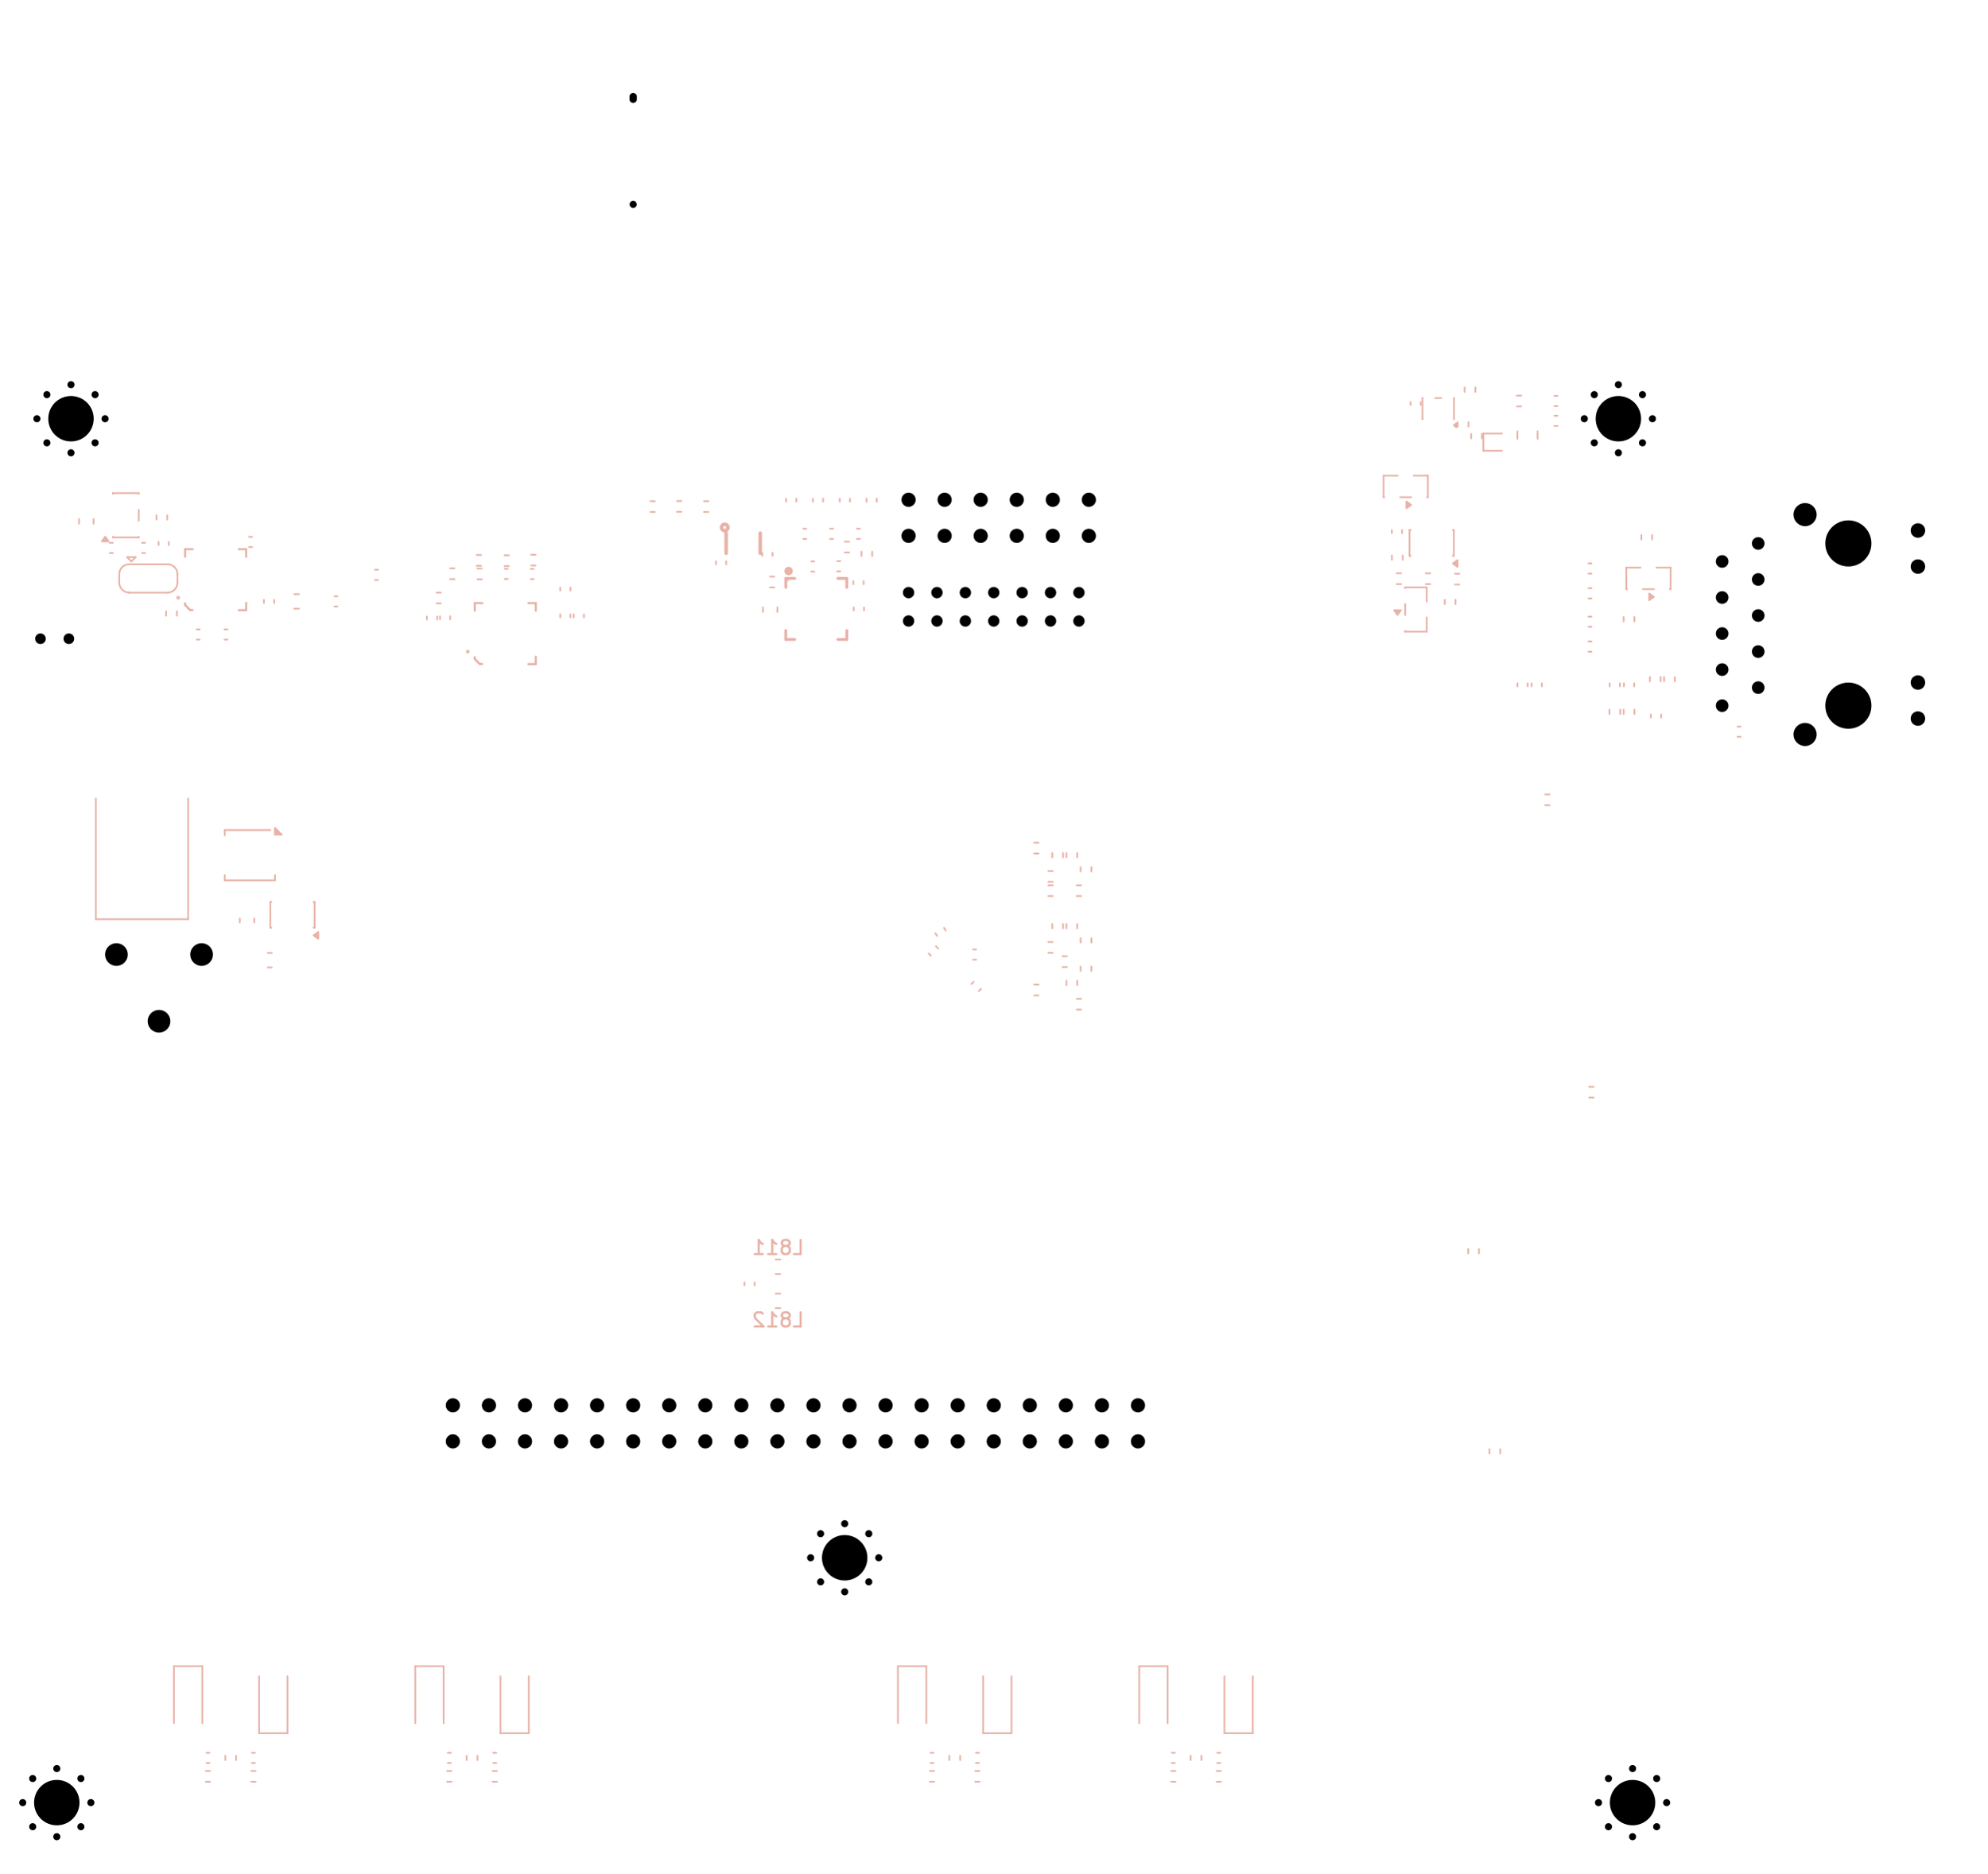
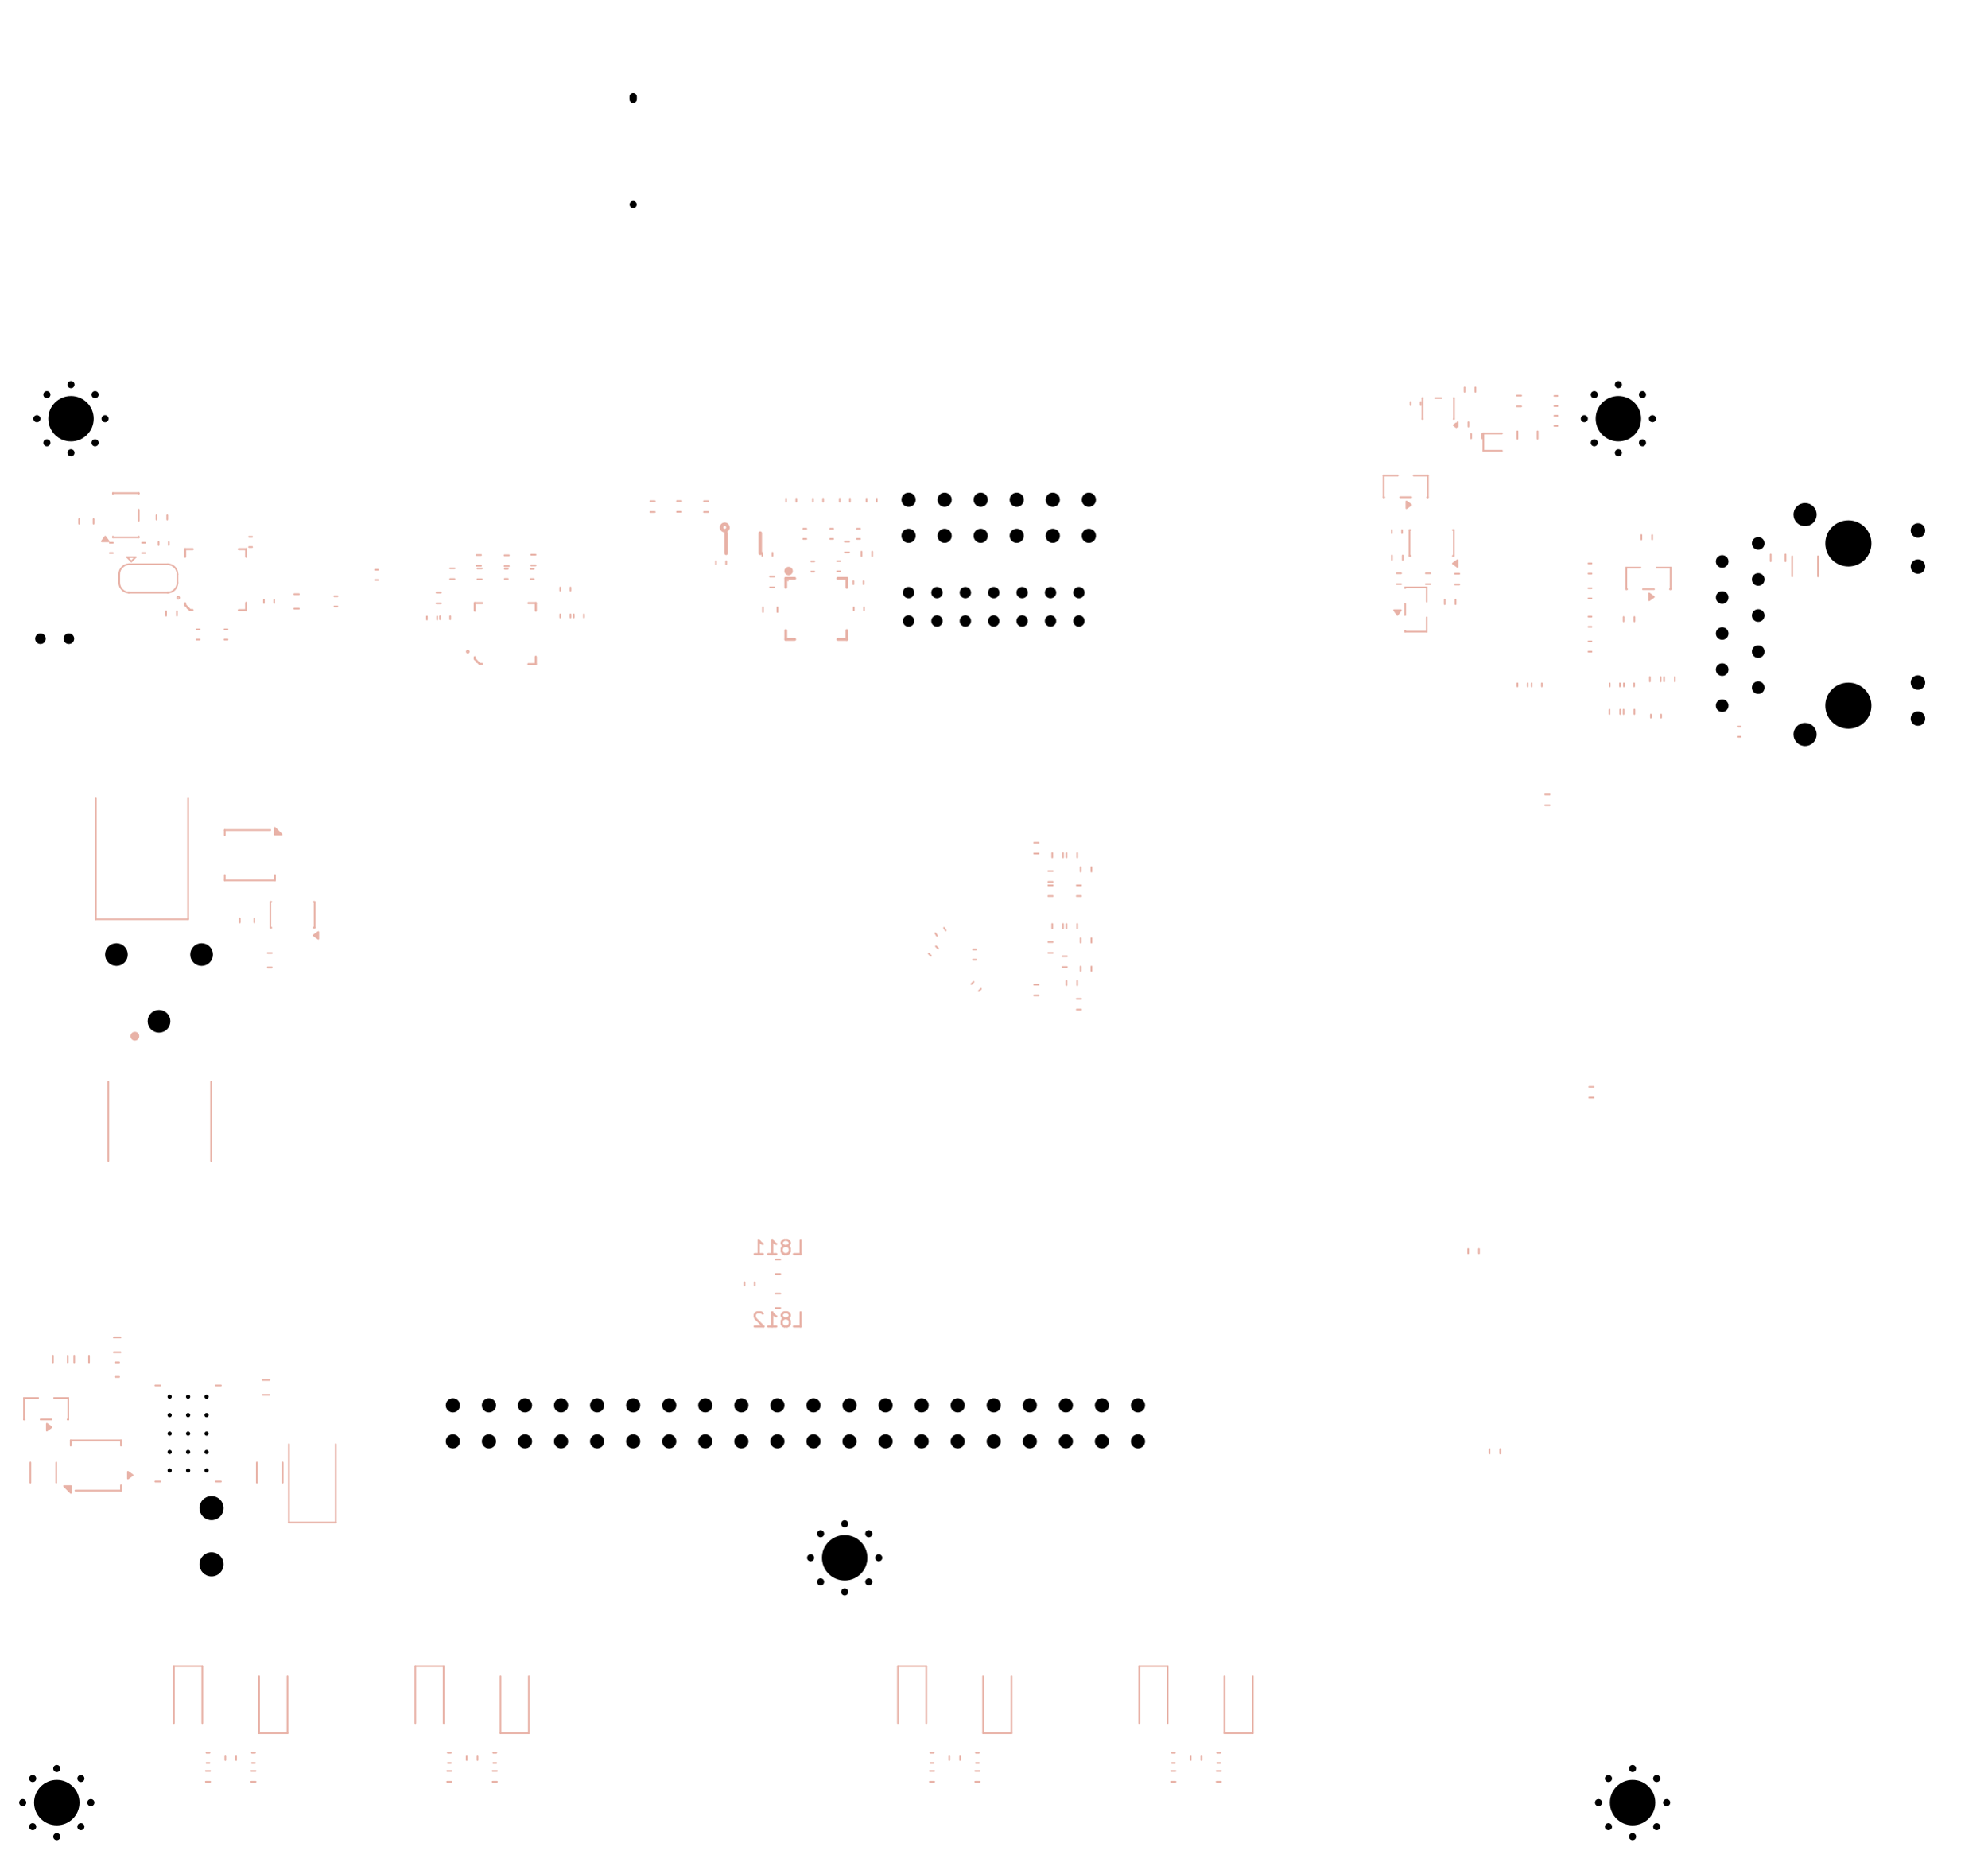
<svg xmlns="http://www.w3.org/2000/svg" version="1.1" width="139.979mm" height="131.978mm" viewBox="0 0 139.979 131.978">
  <g style="fill:#000000; fill-opacity:1;stroke:#000000; stroke-opacity:1; stroke-linecap:round; stroke-linejoin:round;" transform="translate(0 0) scale(1 1)">
</g>
  <g style="fill:none;  stroke:#E8B2A7; stroke-width:0.15; stroke-opacity:1;  stroke-linecap:round; stroke-linejoin:round;">
    <text x="54.8" y="93.5" transform="scale(-1 1) translate(-109.6 0)" textLength="3.917" font-size="1.333" lengthAdjust="spacingAndGlyphs" text-anchor="middle" opacity="0" stroke-opacity="0">L812</text>
    <g class="stroked-text">
      <path d="M55.919 93.455 L56.395 93.455 " />
      <path d="M56.395 93.455 L56.395 92.455 " />
      <path d="M55.443 92.883 L55.538 92.836 " />
      <path d="M55.538 92.836 L55.586 92.788 " />
      <path d="M55.586 92.788 L55.633 92.693 " />
      <path d="M55.633 92.693 L55.633 92.645 " />
      <path d="M55.633 92.645 L55.586 92.55 " />
      <path d="M55.586 92.55 L55.538 92.502 " />
      <path d="M55.538 92.502 L55.443 92.455 " />
      <path d="M55.443 92.455 L55.252 92.455 " />
      <path d="M55.252 92.455 L55.157 92.502 " />
      <path d="M55.157 92.502 L55.109 92.55 " />
      <path d="M55.109 92.55 L55.062 92.645 " />
      <path d="M55.062 92.645 L55.062 92.693 " />
      <path d="M55.062 92.693 L55.109 92.788 " />
      <path d="M55.109 92.788 L55.157 92.836 " />
      <path d="M55.157 92.836 L55.252 92.883 " />
      <path d="M55.252 92.883 L55.443 92.883 " />
      <path d="M55.443 92.883 L55.538 92.931 " />
      <path d="M55.538 92.931 L55.586 92.979 " />
      <path d="M55.586 92.979 L55.633 93.074 " />
      <path d="M55.633 93.074 L55.633 93.264 " />
      <path d="M55.633 93.264 L55.586 93.36 " />
      <path d="M55.586 93.36 L55.538 93.407 " />
      <path d="M55.538 93.407 L55.443 93.455 " />
      <path d="M55.443 93.455 L55.252 93.455 " />
      <path d="M55.252 93.455 L55.157 93.407 " />
      <path d="M55.157 93.407 L55.109 93.36 " />
      <path d="M55.109 93.36 L55.062 93.264 " />
      <path d="M55.062 93.264 L55.062 93.074 " />
      <path d="M55.062 93.074 L55.109 92.979 " />
      <path d="M55.109 92.979 L55.157 92.931 " />
      <path d="M55.157 92.931 L55.252 92.883 " />
      <path d="M54.109 93.455 L54.681 93.455 " />
      <path d="M54.395 93.455 L54.395 92.455 " />
      <path d="M54.395 92.455 L54.49 92.598 " />
      <path d="M54.49 92.598 L54.586 92.693 " />
      <path d="M54.586 92.693 L54.681 92.74 " />
      <path d="M53.729 92.55 L53.681 92.502 " />
      <path d="M53.681 92.502 L53.586 92.455 " />
      <path d="M53.586 92.455 L53.348 92.455 " />
      <path d="M53.348 92.455 L53.252 92.502 " />
      <path d="M53.252 92.502 L53.205 92.55 " />
      <path d="M53.205 92.55 L53.157 92.645 " />
      <path d="M53.157 92.645 L53.157 92.74 " />
      <path d="M53.157 92.74 L53.205 92.883 " />
      <path d="M53.205 92.883 L53.776 93.455 " />
      <path d="M53.776 93.455 L53.157 93.455 " />
    </g>
    <text x="54.8" y="88.4" transform="scale(-1 1) translate(-109.6 0)" textLength="3.917" font-size="1.333" lengthAdjust="spacingAndGlyphs" text-anchor="middle" opacity="0" stroke-opacity="0">L811</text>
    <g class="stroked-text">
      <path d="M55.919 88.355 L56.395 88.355 " />
      <path d="M56.395 88.355 L56.395 87.355 " />
      <path d="M55.443 87.783 L55.538 87.736 " />
      <path d="M55.538 87.736 L55.586 87.688 " />
      <path d="M55.586 87.688 L55.633 87.593 " />
      <path d="M55.633 87.593 L55.633 87.545 " />
      <path d="M55.633 87.545 L55.586 87.45 " />
      <path d="M55.586 87.45 L55.538 87.402 " />
      <path d="M55.538 87.402 L55.443 87.355 " />
      <path d="M55.443 87.355 L55.252 87.355 " />
      <path d="M55.252 87.355 L55.157 87.402 " />
      <path d="M55.157 87.402 L55.109 87.45 " />
      <path d="M55.109 87.45 L55.062 87.545 " />
      <path d="M55.062 87.545 L55.062 87.593 " />
      <path d="M55.062 87.593 L55.109 87.688 " />
      <path d="M55.109 87.688 L55.157 87.736 " />
      <path d="M55.157 87.736 L55.252 87.783 " />
      <path d="M55.252 87.783 L55.443 87.783 " />
      <path d="M55.443 87.783 L55.538 87.831 " />
      <path d="M55.538 87.831 L55.586 87.879 " />
      <path d="M55.586 87.879 L55.633 87.974 " />
      <path d="M55.633 87.974 L55.633 88.164 " />
      <path d="M55.633 88.164 L55.586 88.26 " />
      <path d="M55.586 88.26 L55.538 88.307 " />
      <path d="M55.538 88.307 L55.443 88.355 " />
      <path d="M55.443 88.355 L55.252 88.355 " />
      <path d="M55.252 88.355 L55.157 88.307 " />
      <path d="M55.157 88.307 L55.109 88.26 " />
      <path d="M55.109 88.26 L55.062 88.164 " />
      <path d="M55.062 88.164 L55.062 87.974 " />
      <path d="M55.062 87.974 L55.109 87.879 " />
      <path d="M55.109 87.879 L55.157 87.831 " />
      <path d="M55.157 87.831 L55.252 87.783 " />
      <path d="M54.109 88.355 L54.681 88.355 " />
      <path d="M54.395 88.355 L54.395 87.355 " />
      <path d="M54.395 87.355 L54.49 87.498 " />
      <path d="M54.49 87.498 L54.586 87.593 " />
      <path d="M54.586 87.593 L54.681 87.641 " />
      <path d="M53.157 88.355 L53.729 88.355 " />
      <path d="M53.443 88.355 L53.443 87.355 " />
      <path d="M53.443 87.355 L53.538 87.498 " />
      <path d="M53.538 87.498 L53.633 87.593 " />
      <path d="M53.633 87.593 L53.729 87.641 " />
    </g>
  </g>
  <g style="fill:none;  stroke:#E8B2A7; stroke-width:0.12; stroke-opacity:1;  stroke-linecap:round; stroke-linejoin:round;">
    <path d="M76.12 66.404 L76.12 66.096 " />
    <path d="M76.88 66.404 L76.88 66.096 " />
    <path d="M30.746 41.75 L31.054 41.75 " />
    <path d="M30.746 42.51 L31.054 42.51 " />
    <path d="M18.59 42.478 L18.59 42.262 " />
    <path d="M19.31 42.478 L19.31 42.262 " />
    <path d="M68.576 69.174 L68.427 69.33 " />
    <path d="M69.098 69.67 L68.949 69.826 " />
    <path d="M68.742 123.49 L68.958 123.49 " />
    <path d="M68.742 124.21 L68.958 124.21 " />
    <path d="M69.25 122.11 L69.25 118.1 " />
    <path d="M69.25 122.11 L71.25 122.11 " />
    <path d="M71.25 122.11 L71.25 118.1 " />
    <path d="M61.04 35.348 L61.04 35.132 " />
    <path d="M61.76 35.348 L61.76 35.132 " />
    <path d="M31.706 40.04 L32.014 40.04 " />
    <path d="M31.706 40.8 L32.014 40.8 " />
    <path d="M31.804 124.77 L31.496 124.77 " />
    <path d="M31.804 125.53 L31.496 125.53 " />
    <path d="M72.846 59.37 L73.154 59.37 " />
    <path d="M72.846 60.13 L73.154 60.13 " />
    <path d="M18.004 124.77 L17.696 124.77 " />
    <path d="M18.004 125.53 L17.696 125.53 " />
    <path d="M47.686 35.3 L47.994 35.3 " />
    <path d="M47.686 36.06 L47.994 36.06 " />
    <path d="M14.804 124.77 L14.496 124.77 " />
    <path d="M14.804 125.53 L14.496 125.53 " />
    <path d="M39.46 43.498 L39.46 43.282 " />
    <path d="M40.18 43.498 L40.18 43.282 " />
    <path d="M106.846 27.87 L107.154 27.87 " />
    <path d="M106.846 28.63 L107.154 28.63 " />
    <path d="M14.068 44.34 L13.852 44.34 " />
    <path d="M14.068 45.06 L13.852 45.06 " />
    <path d="M15.87 124.004 L15.87 123.696 " />
    <path d="M16.63 124.004 L16.63 123.696 " />
    <path d="M68.542 66.89 L68.758 66.89 " />
    <path d="M68.542 67.61 L68.758 67.61 " />
  </g>
  <g style="fill:none;  stroke:#E8B2A7; stroke-width:0.25; stroke-opacity:1;  stroke-linecap:round; stroke-linejoin:round;">
    <path d="M51.15 37.56 L51.15 38.98 " />
    <path d="M53.55 37.56 L53.55 38.98 " />
    <circle cx="51.05" cy="37.16" r="0.225" />
  </g>
  <g style="fill:none;  stroke:#E8B2A7; stroke-width:0.06; stroke-opacity:1;  stroke-linecap:round; stroke-linejoin:round;">
    <circle cx="51.35" cy="37.21" r="0.03" />
  </g>
  <g style="fill:none;  stroke:#E8B2A7; stroke-width:0.12; stroke-opacity:1;  stroke-linecap:round; stroke-linejoin:round;">
    <path d="M102.68 30.054 L102.68 29.746 " />
    <path d="M103.44 30.054 L103.44 29.746 " />
    <path d="M103.17 27.604 L103.17 27.296 " />
    <path d="M103.93 27.604 L103.93 27.296 " />
    <path d="M50.43 39.539 L50.43 39.755 " />
    <path d="M51.15 39.539 L51.15 39.755 " />
    <path d="M116.29 50.558 L116.29 50.342 " />
    <path d="M117.01 50.558 L117.01 50.342 " />
    <path d="M103.42 87.996 L103.42 88.304 " />
    <path d="M104.18 87.996 L104.18 88.304 " />
    <path d="M35.004 124.77 L34.696 124.77 " />
    <path d="M35.004 125.53 L34.696 125.53 " />
    <path d="M107.89 48.358 L107.89 48.142 " />
    <path d="M108.61 48.358 L108.61 48.142 " />
    <path d="M122.392 51.19 L122.608 51.19 " />
    <path d="M122.392 51.91 L122.608 51.91 " />
  </g>
  <g style="fill:none;  stroke:#E8B2A7; stroke-width:0.15; stroke-opacity:1;  stroke-linecap:round; stroke-linejoin:round;">
    <path d="M33.44 42.49 L33.44 43.02 " />
    <path d="M33.44 46.42 L33.44 46.3 " />
    <path d="M33.79 46.78 L33.44 46.42 " />
    <path d="M33.96 46.78 L33.79 46.78 " />
    <path d="M33.97 42.49 L33.44 42.49 " />
    <path d="M37.22 42.49 L37.74 42.49 " />
    <path d="M37.22 46.79 L37.74 46.79 " />
    <path d="M37.74 42.49 L37.74 43.02 " />
    <path d="M37.74 46.79 L37.74 46.27 " />
  </g>
  <g style="fill:none;  stroke:#E8B2A7; stroke-width:0.1; stroke-opacity:1;  stroke-linecap:round; stroke-linejoin:round;">
    <circle cx="32.95" cy="45.91" r="0.08" />
  </g>
  <g style="fill:none;  stroke:#E8B2A7; stroke-width:0.06; stroke-opacity:1;  stroke-linecap:round; stroke-linejoin:round;">
    <circle cx="33.6" cy="46.65" r="0.03" />
  </g>
  <g style="fill:none;  stroke:#E8B2A7; stroke-width:0.12; stroke-opacity:1;  stroke-linecap:round; stroke-linejoin:round;">
    <path d="M82.804 124.77 L82.496 124.77 " />
    <path d="M82.804 125.53 L82.496 125.53 " />
    <path d="M63.25 117.39 L63.25 121.4 " />
    <path d="M65.25 117.39 L63.25 117.39 " />
    <path d="M65.25 117.39 L65.25 121.4 " />
    <path d="M69.004 124.77 L68.696 124.77 " />
    <path d="M69.004 125.53 L68.696 125.53 " />
    <path d="M60.578 37.25 L60.362 37.25 " />
    <path d="M60.578 37.97 L60.362 37.97 " />
    <path d="M55.37 35.348 L55.37 35.132 " />
    <path d="M56.09 35.348 L56.09 35.132 " />
    <path d="M54.963 91.14 L54.637 91.14 " />
    <path d="M54.963 92.16 L54.637 92.16 " />
    <path d="M83.87 124.004 L83.87 123.696 " />
    <path d="M84.63 124.004 L84.63 123.696 " />
    <path d="M11.17 38.398 L11.17 38.182 " />
    <path d="M11.89 38.398 L11.89 38.182 " />
    <path d="M8.4 40.45 L8.4 41.05 " />
    <path d="M8.95 39.25 L9.55 39.25 " />
    <path d="M9.05 41.75 L11.85 41.75 " />
    <path d="M9.25 39.55 L8.95 39.25 " />
    <path d="M9.25 39.55 L9.55 39.25 " />
    <path d="M11.85 39.75 L9.05 39.75 " />
    <path d="M12.5 41.05 L12.5 40.45 " />
    <path d="M9.1 39.75 A0.7 0.7 0.0 0 0 8.4 40.45" />
    <path d="M8.4 41.05 A0.7 0.7 0.0 0 0 9.1 41.75" />
    <path d="M12.5 40.45 A0.7 0.7 0.0 0 0 11.8 39.75" />
    <path d="M11.8 41.75 A0.7 0.7 0.0 0 0 12.5 41.05" />
    <path d="M73.846 66.37 L74.154 66.37 " />
    <path d="M73.846 67.13 L74.154 67.13 " />
    <path d="M86.25 122.11 L86.25 118.1 " />
    <path d="M86.25 122.11 L88.25 122.11 " />
    <path d="M88.25 122.11 L88.25 118.1 " />
    <path d="M35.536 39.12 L35.844 39.12 " />
    <path d="M35.536 39.88 L35.844 39.88 " />
    <path d="M59.506 38.16 L59.814 38.16 " />
    <path d="M59.506 38.92 L59.814 38.92 " />
    <path d="M33.576 39.1 L33.884 39.1 " />
    <path d="M33.576 39.86 L33.884 39.86 " />
    <path d="M35.25 122.11 L35.25 118.1 " />
    <path d="M35.25 122.11 L37.25 122.11 " />
    <path d="M37.25 122.11 L37.25 118.1 " />
    <path d="M60.68 39.174 L60.68 38.866 " />
    <path d="M61.44 39.174 L61.44 38.866 " />
    <path d="M65.542 123.49 L65.758 123.49 " />
    <path d="M65.542 124.21 L65.758 124.21 " />
    <path d="M111.892 45.19 L112.108 45.19 " />
    <path d="M111.892 45.91 L112.108 45.91 " />
    <path d="M74.12 65.404 L74.12 65.096 " />
    <path d="M74.88 65.404 L74.88 65.096 " />
    <path d="M100.2 28.045 L100.2 29.515 " />
    <path d="M100.2 29.515 L100.225 29.515 " />
    <path d="M100.225 28.045 L100.2 28.045 " />
    <path d="M101.525 28.045 L101.095 28.045 " />
    <path d="M102.395 29.515 L102.42 29.515 " />
    <path d="M102.42 28.045 L102.395 28.045 " />
    <path d="M102.42 29.515 L102.42 28.045 " />
    <path style="fill:none;  stroke:#E8B2A7; stroke-width:0.12; stroke-opacity:1;  stroke-linecap:round; stroke-linejoin:round;fill:none" d="M 102.4,29.96 102.59,30.1 102.59,29.82 Z" />
    <path style="fill:#E8B2A7; fill-opacity:1; stroke:none;fill-rule:evenodd;" d="M 102.59,30.1 102.4,29.96 102.59,29.82 Z" />
  </g>
  <g style="fill:none;  stroke:#E8B2A7; stroke-width:0.12; stroke-opacity:1;  stroke-linecap:round; stroke-linejoin:round;">
    <path d="M19.04 63.54 L19.04 65.36 " />
    <path d="M19.04 65.36 L19.115 65.36 " />
    <path d="M19.115 63.54 L19.04 63.54 " />
    <path d="M22.085 65.36 L22.16 65.36 " />
    <path d="M22.16 63.54 L22.085 63.54 " />
    <path d="M22.16 65.36 L22.16 63.54 " />
    <path style="fill:none;  stroke:#E8B2A7; stroke-width:0.12; stroke-opacity:1;  stroke-linecap:round; stroke-linejoin:round;fill:none" d="M 22.09,65.9 22.42,66.14 22.42,65.66 Z" />
    <path style="fill:#E8B2A7; fill-opacity:1; stroke:none;fill-rule:evenodd;" d="M 22.42,66.14 22.09,65.9 22.42,65.66 Z" />
  </g>
  <g style="fill:none;  stroke:#E8B2A7; stroke-width:0.12; stroke-opacity:1;  stroke-linecap:round; stroke-linejoin:round;">
    <path d="M74.846 67.37 L75.154 67.37 " />
    <path d="M74.846 68.13 L75.154 68.13 " />
    <path d="M30.99 43.628 L30.99 43.412 " />
    <path d="M31.71 43.628 L31.71 43.412 " />
    <path d="M60.14 43.008 L60.14 42.792 " />
    <path d="M60.86 43.008 L60.86 42.792 " />
    <path d="M30.07 43.648 L30.07 43.432 " />
    <path d="M30.79 43.648 L30.79 43.432 " />
    <path d="M37.382 40.08 L37.598 40.08 " />
    <path d="M37.382 40.8 L37.598 40.8 " />
    <path d="M104.92 102.404 L104.92 102.096 " />
    <path d="M105.68 102.404 L105.68 102.096 " />
    <path d="M74.12 60.404 L74.12 60.096 " />
    <path d="M74.88 60.404 L74.88 60.096 " />
    <path d="M58.972 39.53 L59.188 39.53 " />
    <path d="M58.972 40.25 L59.188 40.25 " />
    <path d="M104.49 30.54 L105.8 30.54 " />
    <path d="M104.49 31.76 L104.49 30.54 " />
    <path d="M104.49 31.76 L105.8 31.76 " />
    <path d="M82.542 123.49 L82.758 123.49 " />
    <path d="M82.542 124.21 L82.758 124.21 " />
    <path d="M57.26 35.348 L57.26 35.132 " />
    <path d="M57.98 35.348 L57.98 35.132 " />
    <path d="M15.812 44.34 L16.028 44.34 " />
    <path d="M15.812 45.06 L16.028 45.06 " />
    <path d="M26.412 40.14 L26.628 40.14 " />
    <path d="M26.412 40.86 L26.628 40.86 " />
    <path d="M14.542 123.49 L14.758 123.49 " />
    <path d="M14.542 124.21 L14.758 124.21 " />
    <path d="M54.236 40.62 L54.544 40.62 " />
    <path d="M54.236 41.38 L54.544 41.38 " />
    <path d="M111.892 39.69 L112.108 39.69 " />
    <path d="M111.892 40.41 L112.108 40.41 " />
    <path d="M10.002 38.24 L10.218 38.24 " />
    <path d="M10.002 38.96 L10.218 38.96 " />
    <path d="M65.572 67.331 L65.419 67.178 " />
    <path d="M66.081 66.822 L65.928 66.669 " />
    <path d="M73.846 62.37 L74.154 62.37 " />
    <path d="M73.846 63.13 L74.154 63.13 " />
    <path d="M114.39 48.142 L114.39 48.358 " />
    <path d="M115.11 48.142 L115.11 48.358 " />
    <path d="M5.57 36.893 L5.57 36.567 " />
    <path d="M6.59 36.893 L6.59 36.567 " />
    <path d="M75.12 69.404 L75.12 69.096 " />
    <path d="M75.88 69.404 L75.88 69.096 " />
    <path d="M75.846 70.37 L76.154 70.37 " />
    <path d="M75.846 71.13 L76.154 71.13 " />
    <path d="M56.798 37.25 L56.582 37.25 " />
    <path d="M56.798 37.97 L56.582 37.97 " />
    <path d="M29.25 117.39 L29.25 121.4 " />
    <path d="M31.25 117.39 L29.25 117.39 " />
    <path d="M31.25 117.39 L31.25 121.4 " />
    <path d="M7.732 38.24 L7.948 38.24 " />
    <path d="M7.732 38.96 L7.948 38.96 " />
    <path d="M45.816 35.31 L46.124 35.31 " />
    <path d="M45.816 36.07 L46.124 36.07 " />
    <path d="M40.41 43.498 L40.41 43.282 " />
    <path d="M41.13 43.498 L41.13 43.282 " />
    <path d="M60.11 41.158 L60.11 40.942 " />
    <path d="M60.83 41.158 L60.83 40.942 " />
    <path d="M18.25 122.11 L18.25 118.1 " />
    <path d="M18.25 122.11 L20.25 122.11 " />
    <path d="M20.25 122.11 L20.25 118.1 " />
    <path d="M12.25 117.39 L12.25 121.4 " />
    <path d="M14.25 117.39 L12.25 117.39 " />
    <path d="M14.25 117.39 L14.25 121.4 " />
    <path d="M37.416 39.08 L37.724 39.08 " />
    <path d="M37.416 39.84 L37.724 39.84 " />
    <path d="M106.89 48.358 L106.89 48.142 " />
    <path d="M107.61 48.358 L107.61 48.142 " />
    <path d="M66.87 124.004 L66.87 123.696 " />
    <path d="M67.63 124.004 L67.63 123.696 " />
    <path d="M111.946 76.57 L112.254 76.57 " />
    <path d="M111.946 77.33 L112.254 77.33 " />
    <path d="M11.02 36.604 L11.02 36.296 " />
    <path d="M11.78 36.604 L11.78 36.296 " />
    <path d="M59.15 35.348 L59.15 35.132 " />
    <path d="M59.87 35.348 L59.87 35.132 " />
    <path d="M99.36 28.538 L99.36 28.322 " />
    <path d="M100.08 28.538 L100.08 28.322 " />
  </g>
  <g style="fill:none;  stroke:#E8B2A7; stroke-width:0.2; stroke-opacity:1;  stroke-linecap:round; stroke-linejoin:round;">
    <path d="M55.35 40.75 L55.35 41.38 " />
    <path d="M55.35 45.05 L55.35 44.42 " />
    <path d="M55.98 40.75 L55.35 40.75 " />
    <path d="M55.98 45.05 L55.35 45.05 " />
    <path d="M59.02 40.75 L59.65 40.75 " />
    <path d="M59.65 40.75 L59.65 41.38 " />
    <path d="M59.65 44.42 L59.65 45.05 " />
    <path d="M59.65 45.05 L59.02 45.05 " />
  </g>
  <g style="fill:none;  stroke:#E8B2A7; stroke-width:0.3; stroke-opacity:1;  stroke-linecap:round; stroke-linejoin:round;">
    <path d="M55.55 40.38 A0.15 0.15 0.0 1 0 55.547 40.38" />
  </g>
  <g style="fill:none;  stroke:#E8B2A7; stroke-width:0.06; stroke-opacity:1;  stroke-linecap:round; stroke-linejoin:round;">
    <circle cx="55.5" cy="40.9" r="0.03" />
  </g>
  <g style="fill:none;  stroke:#E8B2A7; stroke-width:0.12; stroke-opacity:1;  stroke-linecap:round; stroke-linejoin:round;">
    <path d="M16.89 64.709 L16.89 64.991 " />
    <path d="M17.91 64.709 L17.91 64.991 " />
    <path d="M75.12 60.404 L75.12 60.096 " />
    <path d="M75.88 60.404 L75.88 60.096 " />
    <path d="M75.846 62.37 L76.154 62.37 " />
    <path d="M75.846 63.13 L76.154 63.13 " />
    <path d="M76.12 68.404 L76.12 68.096 " />
    <path d="M76.88 68.404 L76.88 68.096 " />
    <path d="M108.846 55.97 L109.154 55.97 " />
    <path d="M108.846 56.73 L109.154 56.73 " />
    <path d="M33.626 40.05 L33.934 40.05 " />
    <path d="M33.626 40.81 L33.934 40.81 " />
    <path d="M85.742 123.49 L85.958 123.49 " />
    <path d="M85.742 124.21 L85.958 124.21 " />
    <path d="M23.552 42.01 L23.768 42.01 " />
    <path d="M23.552 42.73 L23.768 42.73 " />
    <path d="M11.7 43.374 L11.7 43.066 " />
    <path d="M12.46 43.374 L12.46 43.066 " />
    <path d="M65.888 65.749 L66.002 65.932 " />
    <path d="M66.498 65.368 L66.612 65.551 " />
    <path d="M32.87 124.004 L32.87 123.696 " />
    <path d="M33.63 124.004 L33.63 123.696 " />
    <path d="M75.12 65.404 L75.12 65.096 " />
    <path d="M75.88 65.404 L75.88 65.096 " />
    <path d="M53.74 43.113 L53.74 42.787 " />
    <path d="M54.76 43.113 L54.76 42.787 " />
    <path d="M72.846 69.37 L73.154 69.37 " />
    <path d="M72.846 70.13 L73.154 70.13 " />
    <path d="M20.729 41.86 L21.055 41.86 " />
    <path d="M20.729 42.88 L21.055 42.88 " />
    <path d="M111.892 43.44 L112.108 43.44 " />
    <path d="M111.892 44.16 L112.108 44.16 " />
    <path d="M18.859 67.14 L19.141 67.14 " />
    <path d="M18.859 68.16 L19.141 68.16 " />
    <path d="M7.952 34.74 L7.952 34.79 " />
    <path d="M7.952 37.81 L7.952 37.86 " />
    <path d="M7.952 37.86 L9.773 37.86 " />
    <path d="M9.773 34.74 L7.952 34.74 " />
    <path d="M9.773 34.79 L9.773 34.74 " />
    <path d="M9.773 36.69 L9.773 35.91 " />
    <path d="M9.773 37.86 L9.773 37.81 " />
    <path style="fill:none;  stroke:#E8B2A7; stroke-width:0.12; stroke-opacity:1;  stroke-linecap:round; stroke-linejoin:round;fill:none" d="M 7.412,37.81 7.173,38.14 7.652,38.14 Z" />
    <path style="fill:#E8B2A7; fill-opacity:1; stroke:none;fill-rule:evenodd;" d="M 7.652,38.14 7.173,38.14 7.412,37.81 Z" />
  </g>
  <g style="fill:none;  stroke:#E8B2A7; stroke-width:0.12; stroke-opacity:1;  stroke-linecap:round; stroke-linejoin:round;">
    <path d="M34.742 123.49 L34.958 123.49 " />
    <path d="M34.742 124.21 L34.958 124.21 " />
  </g>
  <g style="fill:none;  stroke:#E8B2A7; stroke-width:0.15; stroke-opacity:1;  stroke-linecap:round; stroke-linejoin:round;">
    <path d="M13.04 38.69 L13.04 39.22 " />
    <path d="M13.04 42.62 L13.04 42.5 " />
    <path d="M13.39 42.98 L13.04 42.62 " />
    <path d="M13.56 42.98 L13.39 42.98 " />
    <path d="M13.57 38.69 L13.04 38.69 " />
    <path d="M16.82 38.69 L17.34 38.69 " />
    <path d="M16.82 42.99 L17.34 42.99 " />
    <path d="M17.34 38.69 L17.34 39.22 " />
    <path d="M17.34 42.99 L17.34 42.47 " />
  </g>
  <g style="fill:none;  stroke:#E8B2A7; stroke-width:0.1; stroke-opacity:1;  stroke-linecap:round; stroke-linejoin:round;">
    <circle cx="12.55" cy="42.11" r="0.08" />
  </g>
  <g style="fill:none;  stroke:#E8B2A7; stroke-width:0.06; stroke-opacity:1;  stroke-linecap:round; stroke-linejoin:round;">
    <circle cx="13.2" cy="42.85" r="0.03" />
  </g>
  <g style="fill:none;  stroke:#E8B2A7; stroke-width:0.12; stroke-opacity:1;  stroke-linecap:round; stroke-linejoin:round;">
    <path d="M109.492 29.29 L109.708 29.29 " />
    <path d="M109.492 30.01 L109.708 30.01 " />
    <path d="M109.492 27.89 L109.708 27.89 " />
    <path d="M109.492 28.61 L109.708 28.61 " />
    <path d="M65.804 124.77 L65.496 124.77 " />
    <path d="M65.804 125.53 L65.496 125.53 " />
    <path d="M103.63 30.884 L103.63 30.576 " />
    <path d="M104.39 30.884 L104.39 30.576 " />
    <path d="M76.12 61.404 L76.12 61.096 " />
    <path d="M76.88 61.404 L76.88 61.096 " />
    <path d="M86.004 124.77 L85.696 124.77 " />
    <path d="M86.004 125.53 L85.696 125.53 " />
    <path d="M114.37 49.996 L114.37 50.304 " />
    <path d="M115.13 49.996 L115.13 50.304 " />
    <path d="M54.963 88.74 L54.637 88.74 " />
    <path d="M54.963 89.76 L54.637 89.76 " />
    <path d="M52.44 90.342 L52.44 90.558 " />
    <path d="M53.16 90.342 L53.16 90.558 " />
    <path d="M111.892 41.44 L112.108 41.44 " />
    <path d="M111.892 42.16 L112.108 42.16 " />
    <path d="M31.542 123.49 L31.758 123.49 " />
    <path d="M31.542 124.21 L31.758 124.21 " />
    <path d="M6.75 64.76 L6.75 56.25 " />
    <path d="M6.75 64.76 L13.25 64.76 " />
    <path d="M13.25 64.76 L13.25 56.25 " />
    <path d="M17.742 123.49 L17.958 123.49 " />
    <path d="M17.742 124.21 L17.958 124.21 " />
    <path d="M80.25 117.39 L80.25 121.4 " />
    <path d="M82.25 117.39 L80.25 117.39 " />
    <path d="M82.25 117.39 L82.25 121.4 " />
    <path d="M113.37 49.996 L113.37 50.304 " />
    <path d="M114.13 49.996 L114.13 50.304 " />
    <path d="M35.552 40.07 L35.768 40.07 " />
    <path d="M35.552 40.79 L35.768 40.79 " />
    <path d="M106.89 30.909 L106.89 30.391 " />
    <path d="M108.31 30.909 L108.31 30.391 " />
    <path d="M74.154 61.37 L73.846 61.37 " />
    <path d="M74.154 62.13 L73.846 62.13 " />
    <path d="M117.22 48.004 L117.22 47.696 " />
    <path d="M117.98 48.004 L117.98 47.696 " />
    <path d="M116.22 48.004 L116.22 47.696 " />
    <path d="M116.98 48.004 L116.98 47.696 " />
    <path d="M49.586 35.31 L49.894 35.31 " />
    <path d="M49.586 36.07 L49.894 36.07 " />
    <path d="M39.46 41.608 L39.46 41.392 " />
    <path d="M40.18 41.608 L40.18 41.392 " />
    <path d="M58.688 37.25 L58.472 37.25 " />
    <path d="M58.688 37.97 L58.472 37.97 " />
    <path d="M17.542 37.82 L17.758 37.82 " />
    <path d="M17.542 38.54 L17.758 38.54 " />
    <path d="M57.142 39.55 L57.358 39.55 " />
    <path d="M57.142 40.27 L57.358 40.27 " />
    <path d="M15.83 58.48 L15.83 58.85 " />
    <path d="M15.83 58.48 L19.04 58.48 " />
    <path d="M15.83 62.02 L15.83 61.65 " />
    <path d="M19.37 62.02 L15.83 62.02 " />
    <path d="M19.37 62.02 L19.37 61.65 " />
    <path style="fill:none;  stroke:#E8B2A7; stroke-width:0.12; stroke-opacity:1;  stroke-linecap:round; stroke-linejoin:round;fill:none" d="M 19.36,58.8 19.84,58.8 19.36,58.32 Z" />
    <path style="fill:#E8B2A7; fill-opacity:1; stroke:none;fill-rule:evenodd;" d="M 19.84,58.8 19.36,58.8 19.36,58.32 Z" />
  </g>
  <g style="fill:none;  stroke:#E8B2A7; stroke-width:0.12; stroke-opacity:1;  stroke-linecap:round; stroke-linejoin:round;">
    <path d="M53.69 39.158 L53.69 38.942 " />
    <path d="M54.41 39.158 L54.41 38.942 " />
    <path d="M113.39 48.142 L113.39 48.358 " />
    <path d="M114.11 48.142 L114.11 48.358 " />
    <path d="M102.41 39.16 L102.41 37.34 " />
    <path d="M102.335 39.16 L102.41 39.16 " />
    <path d="M99.29 39.16 L99.365 39.16 " />
    <path d="M102.41 37.34 L102.335 37.34 " />
    <path d="M99.365 37.34 L99.29 37.34 " />
    <path d="M99.29 37.34 L99.29 39.16 " />
    <path style="fill:none;  stroke:#E8B2A7; stroke-width:0.12; stroke-opacity:1;  stroke-linecap:round; stroke-linejoin:round;fill:none" d="M 102.34,39.7 102.67,39.94 102.67,39.46 Z" />
    <path style="fill:#E8B2A7; fill-opacity:1; stroke:none;fill-rule:evenodd;" d="M 102.67,39.94 102.34,39.7 102.67,39.46 Z" />
  </g>
  <g style="fill:none;  stroke:#E8B2A7; stroke-width:0.12; stroke-opacity:1;  stroke-linecap:round; stroke-linejoin:round;">
    <path d="M100.58 35.03 L100.58 33.51 " />
    <path d="M100.53 35.03 L100.58 35.03 " />
    <path d="M98.63 35.03 L99.41 35.03 " />
    <path d="M97.46 35.03 L97.51 35.03 " />
    <path d="M100.58 33.51 L99.58 33.51 " />
    <path d="M98.46 33.51 L97.46 33.51 " />
    <path d="M97.46 33.51 L97.46 35.03 " />
    <path style="fill:none;  stroke:#E8B2A7; stroke-width:0.12; stroke-opacity:1;  stroke-linecap:round; stroke-linejoin:round;fill:none" d="M 99.4,35.57 99.07,35.33 99.07,35.81 Z" />
    <path style="fill:#E8B2A7; fill-opacity:1; stroke:none;fill-rule:evenodd;" d="M 99.4,35.57 99.07,35.81 99.07,35.33 Z" />
  </g>
  <g style="fill:none;  stroke:#E8B2A7; stroke-width:0.12; stroke-opacity:1;  stroke-linecap:round; stroke-linejoin:round;">
    <path d="M98.76 37.558 L98.76 37.342 " />
    <path d="M98.04 37.558 L98.04 37.342 " />
    <path d="M98.81 39.444 L98.81 39.136 " />
    <path d="M98.05 39.444 L98.05 39.136 " />
    <path d="M98.386 41.15 L98.694 41.15 " />
    <path d="M98.386 40.39 L98.694 40.39 " />
    <path d="M98.98 44.5 L100.5 44.5 " />
    <path d="M98.98 44.45 L98.98 44.5 " />
    <path d="M98.98 42.55 L98.98 43.33 " />
    <path d="M98.98 41.38 L98.98 41.43 " />
    <path d="M100.5 44.5 L100.5 43.5 " />
    <path d="M100.5 42.38 L100.5 41.38 " />
    <path d="M100.5 41.38 L98.98 41.38 " />
    <path style="fill:none;  stroke:#E8B2A7; stroke-width:0.12; stroke-opacity:1;  stroke-linecap:round; stroke-linejoin:round;fill:none" d="M 98.44,43.32 98.68,42.99 98.2,42.99 Z" />
    <path style="fill:#E8B2A7; fill-opacity:1; stroke:none;fill-rule:evenodd;" d="M 98.44,43.32 98.2,42.99 98.68,42.99 Z" />
  </g>
  <g style="fill:none;  stroke:#E8B2A7; stroke-width:0.12; stroke-opacity:1;  stroke-linecap:round; stroke-linejoin:round;">
    <path d="M100.436 41.15 L100.744 41.15 " />
    <path d="M100.436 40.39 L100.744 40.39 " />
    <path d="M102.53 42.564 L102.53 42.256 " />
    <path d="M101.77 42.564 L101.77 42.256 " />
    <path d="M102.486 41.18 L102.794 41.18 " />
    <path d="M102.486 40.42 L102.794 40.42 " />
    <path d="M117.68 41.51 L117.68 39.99 " />
    <path d="M117.63 41.51 L117.68 41.51 " />
    <path d="M115.73 41.51 L116.51 41.51 " />
    <path d="M114.56 41.51 L114.61 41.51 " />
    <path d="M117.68 39.99 L116.68 39.99 " />
    <path d="M115.56 39.99 L114.56 39.99 " />
    <path d="M114.56 39.99 L114.56 41.51 " />
    <path style="fill:none;  stroke:#E8B2A7; stroke-width:0.12; stroke-opacity:1;  stroke-linecap:round; stroke-linejoin:round;fill:none" d="M 116.5,42.05 116.17,41.81 116.17,42.29 Z" />
    <path style="fill:#E8B2A7; fill-opacity:1; stroke:none;fill-rule:evenodd;" d="M 116.5,42.05 116.17,42.29 116.17,41.81 Z" />
  </g>
  <g style="fill:none;  stroke:#E8B2A7; stroke-width:0.12; stroke-opacity:1;  stroke-linecap:round; stroke-linejoin:round;">
    <path d="M116.38 38.004 L116.38 37.696 " />
    <path d="M115.62 38.004 L115.62 37.696 " />
    <path d="M115.13 43.774 L115.13 43.466 " />
    <path d="M114.37 43.774 L114.37 43.466 " />
+     <path d="M7.63 76.2 L7.63 81.8 " />
+     <path d="M14.87 76.2 L14.87 81.8 " />
+   </g>
+   <g style="fill:#E8B2A7; fill-opacity:1; stroke:none;">
+     <circle cx="9.5" cy="73" r="0.31" />
+   </g>
+   <g style="fill:none;  stroke:#E8B2A7; stroke-width:0.12; stroke-opacity:1;  stroke-linecap:round; stroke-linejoin:round;">
+     <path d="M10.94 104.385 L11.29 104.385 " />
+     <path d="M11.29 97.615 L10.94 97.615 " />
+     <path d="M15.21 104.385 L15.56 104.385 " />
+     <path d="M15.56 97.615 L15.21 97.615 " />
+     <path style="fill:none;  stroke:#E8B2A7; stroke-width:0.12; stroke-opacity:1;  stroke-linecap:round; stroke-linejoin:round;fill:none" d="M 9.34,103.93 9.01,103.69 9.01,104.17 Z" />
+     <path style="fill:#E8B2A7; fill-opacity:1; stroke:none;fill-rule:evenodd;" d="M 9.34,103.93 9.01,104.17 9.01,103.69 Z" />
+   </g>
+   <g style="fill:none;  stroke:#E8B2A7; stroke-width:0.12; stroke-opacity:1;  stroke-linecap:round; stroke-linejoin:round;">
+     <path d="M4.98 101.48 L4.98 101.85 " />
+     <path d="M4.98 101.48 L8.52 101.48 " />
+     <path d="M8.52 105.02 L5.31 105.02 " />
+     <path d="M8.52 105.02 L8.52 104.65 " />
+     <path d="M8.52 101.48 L8.52 101.85 " />
+     <path style="fill:none;  stroke:#E8B2A7; stroke-width:0.12; stroke-opacity:1;  stroke-linecap:round; stroke-linejoin:round;fill:none" d="M 4.99,104.7 4.51,104.7 4.99,105.18 Z" />
+     <path style="fill:#E8B2A7; fill-opacity:1; stroke:none;fill-rule:evenodd;" d="M 4.99,105.18 4.51,104.7 4.99,104.7 Z" />
+   </g>
+   <g style="fill:none;  stroke:#E8B2A7; stroke-width:0.12; stroke-opacity:1;  stroke-linecap:round; stroke-linejoin:round;">
+     <path d="M4.81 100.01 L4.81 98.49 " />
+     <path d="M4.76 100.01 L4.81 100.01 " />
+     <path d="M2.86 100.01 L3.64 100.01 " />
+     <path d="M1.69 100.01 L1.74 100.01 " />
+     <path d="M4.81 98.49 L3.81 98.49 " />
+     <path d="M2.69 98.49 L1.69 98.49 " />
+     <path d="M1.69 98.49 L1.69 100.01 " />
+     <path style="fill:none;  stroke:#E8B2A7; stroke-width:0.12; stroke-opacity:1;  stroke-linecap:round; stroke-linejoin:round;fill:none" d="M 3.63,100.55 3.3,100.31 3.3,100.79 Z" />
+     <path style="fill:#E8B2A7; fill-opacity:1; stroke:none;fill-rule:evenodd;" d="M 3.63,100.55 3.3,100.79 3.3,100.31 Z" />
+   </g>
+   <g style="fill:none;  stroke:#E8B2A7; stroke-width:0.12; stroke-opacity:1;  stroke-linecap:round; stroke-linejoin:round;">
+     <path d="M8.109 97.01 L8.391 97.01 " />
+     <path d="M8.109 95.99 L8.391 95.99 " />
+     <path d="M6.272 95.987 L6.272 95.513 " />
+     <path d="M5.228 95.987 L5.228 95.513 " />
+     <path d="M4.772 95.987 L4.772 95.513 " />
+     <path d="M3.728 95.987 L3.728 95.513 " />
+     <path d="M8.013 95.272 L8.487 95.272 " />
+     <path d="M8.013 94.228 L8.487 94.228 " />
+     <path d="M18.513 98.272 L18.987 98.272 " />
+     <path d="M18.513 97.228 L18.987 97.228 " />
+     <path d="M2.14 103.039 L2.14 104.461 " />
+     <path d="M3.96 103.039 L3.96 104.461 " />
+     <path d="M19.91 104.461 L19.91 103.039 " />
+     <path d="M18.09 104.461 L18.09 103.039 " />
+     <path d="M23.65 107.26 L20.35 107.26 " />
+     <path d="M23.65 107.26 L23.65 101.75 " />
+     <path d="M20.35 107.26 L20.35 101.75 " />
+     <path d="M126.24 39.189 L126.24 40.611 " />
+     <path d="M128.06 39.189 L128.06 40.611 " />
+     <path d="M124.728 39.063 L124.728 39.537 " />
+     <path d="M125.772 39.063 L125.772 39.537 " />
  </g>
  <g style="fill:#000000; fill-opacity:1; stroke:none;">
    <circle cx="31.9" cy="101.55" r="0.5" />
    <circle cx="31.9" cy="99.01" r="0.5" />
    <circle cx="34.44" cy="101.55" r="0.5" />
    <circle cx="34.44" cy="99.01" r="0.5" />
    <circle cx="36.98" cy="101.55" r="0.5" />
    <circle cx="36.98" cy="99.01" r="0.5" />
    <circle cx="39.52" cy="101.55" r="0.5" />
    <circle cx="39.52" cy="99.01" r="0.5" />
    <circle cx="42.06" cy="101.55" r="0.5" />
    <circle cx="42.06" cy="99.01" r="0.5" />
    <circle cx="44.6" cy="101.55" r="0.5" />
    <circle cx="44.6" cy="99.01" r="0.5" />
    <circle cx="47.14" cy="101.55" r="0.5" />
    <circle cx="47.14" cy="99.01" r="0.5" />
    <circle cx="49.68" cy="101.55" r="0.5" />
    <circle cx="49.68" cy="99.01" r="0.5" />
    <circle cx="52.22" cy="101.55" r="0.5" />
    <circle cx="52.22" cy="99.01" r="0.5" />
    <circle cx="54.76" cy="101.55" r="0.5" />
    <circle cx="54.76" cy="99.01" r="0.5" />
    <circle cx="57.3" cy="101.55" r="0.5" />
    <circle cx="57.3" cy="99.01" r="0.5" />
    <circle cx="59.84" cy="101.55" r="0.5" />
    <circle cx="59.84" cy="99.01" r="0.5" />
    <circle cx="62.38" cy="101.55" r="0.5" />
    <circle cx="62.38" cy="99.01" r="0.5" />
    <circle cx="64.92" cy="101.55" r="0.5" />
    <circle cx="64.92" cy="99.01" r="0.5" />
    <circle cx="67.46" cy="101.55" r="0.5" />
    <circle cx="67.46" cy="99.01" r="0.5" />
    <circle cx="70" cy="101.55" r="0.5" />
    <circle cx="70" cy="99.01" r="0.5" />
    <circle cx="72.54" cy="101.55" r="0.5" />
    <circle cx="72.54" cy="99.01" r="0.5" />
    <circle cx="75.08" cy="101.55" r="0.5" />
    <circle cx="75.08" cy="99.01" r="0.5" />
    <circle cx="77.62" cy="101.55" r="0.5" />
    <circle cx="77.62" cy="99.01" r="0.5" />
    <circle cx="80.16" cy="101.55" r="0.5" />
    <circle cx="80.16" cy="99.01" r="0.5" />
    <circle cx="44.6" cy="14.4" r="0.25" />
  </g>
  <g style="fill:none;  stroke:#000000; stroke-width:0.52; stroke-opacity:1;  stroke-linecap:round; stroke-linejoin:round;">
    <path d="M44.6 6.99 L44.6 6.81 " />
  </g>
  <g style="fill:#000000; fill-opacity:1; stroke:none;">
    <circle cx="130.2" cy="38.285" r="1.625" />
    <circle cx="130.2" cy="49.715" r="1.625" />
    <circle cx="121.31" cy="49.715" r="0.445" />
    <circle cx="123.85" cy="48.445" r="0.445" />
    <circle cx="121.31" cy="47.175" r="0.445" />
    <circle cx="123.85" cy="45.905" r="0.445" />
    <circle cx="121.31" cy="44.635" r="0.445" />
    <circle cx="123.85" cy="43.365" r="0.445" />
    <circle cx="121.31" cy="42.095" r="0.445" />
    <circle cx="123.85" cy="40.825" r="0.445" />
    <circle cx="121.31" cy="39.555" r="0.445" />
    <circle cx="123.85" cy="38.285" r="0.445" />
    <circle cx="135.1" cy="50.625" r="0.51" />
    <circle cx="135.1" cy="48.085" r="0.51" />
    <circle cx="135.1" cy="39.915" r="0.51" />
    <circle cx="135.1" cy="37.375" r="0.51" />
    <circle cx="127.15" cy="36.255" r="0.815" />
    <circle cx="127.15" cy="51.745" r="0.815" />
    <circle cx="112.6" cy="127" r="0.25" />
    <circle cx="113.303" cy="125.303" r="0.25" />
    <circle cx="113.303" cy="128.697" r="0.25" />
    <circle cx="115" cy="124.6" r="0.25" />
    <circle cx="115" cy="127" r="1.6" />
    <circle cx="115" cy="129.4" r="0.25" />
    <circle cx="116.697" cy="125.303" r="0.25" />
    <circle cx="116.697" cy="128.697" r="0.25" />
    <circle cx="117.4" cy="127" r="0.25" />
    <circle cx="1.6" cy="127" r="0.25" />
    <circle cx="2.303" cy="125.303" r="0.25" />
    <circle cx="2.303" cy="128.697" r="0.25" />
    <circle cx="4" cy="124.6" r="0.25" />
    <circle cx="4" cy="127" r="1.6" />
    <circle cx="4" cy="129.4" r="0.25" />
    <circle cx="5.697" cy="125.303" r="0.25" />
    <circle cx="5.697" cy="128.697" r="0.25" />
    <circle cx="6.4" cy="127" r="0.25" />
    <circle cx="2.6" cy="29.5" r="0.25" />
    <circle cx="3.303" cy="27.803" r="0.25" />
    <circle cx="3.303" cy="31.197" r="0.25" />
    <circle cx="5" cy="27.1" r="0.25" />
    <circle cx="5" cy="29.5" r="1.6" />
    <circle cx="5" cy="31.9" r="0.25" />
    <circle cx="6.697" cy="27.803" r="0.25" />
    <circle cx="6.697" cy="31.197" r="0.25" />
    <circle cx="7.4" cy="29.5" r="0.25" />
    <circle cx="57.1" cy="109.75" r="0.25" />
    <circle cx="57.803" cy="108.053" r="0.25" />
    <circle cx="57.803" cy="111.447" r="0.25" />
    <circle cx="59.5" cy="107.35" r="0.25" />
    <circle cx="59.5" cy="109.75" r="1.6" />
    <circle cx="59.5" cy="112.15" r="0.25" />
    <circle cx="61.197" cy="108.053" r="0.25" />
    <circle cx="61.197" cy="111.447" r="0.25" />
    <circle cx="61.9" cy="109.75" r="0.25" />
    <circle cx="111.6" cy="29.5" r="0.25" />
    <circle cx="112.303" cy="27.803" r="0.25" />
    <circle cx="112.303" cy="31.197" r="0.25" />
    <circle cx="114" cy="27.1" r="0.25" />
    <circle cx="114" cy="29.5" r="1.6" />
    <circle cx="114" cy="31.9" r="0.25" />
    <circle cx="115.697" cy="27.803" r="0.25" />
    <circle cx="115.697" cy="31.197" r="0.25" />
    <circle cx="116.4" cy="29.5" r="0.25" />
    <circle cx="14.2" cy="67.25" r="0.8" />
    <circle cx="8.2" cy="67.25" r="0.8" />
    <circle cx="11.2" cy="71.95" r="0.8" />
    <circle cx="64" cy="43.75" r="0.4" />
    <circle cx="64" cy="41.75" r="0.4" />
    <circle cx="66" cy="43.75" r="0.4" />
    <circle cx="66" cy="41.75" r="0.4" />
    <circle cx="68" cy="43.75" r="0.4" />
    <circle cx="68" cy="41.75" r="0.4" />
    <circle cx="70" cy="43.75" r="0.4" />
    <circle cx="70" cy="41.75" r="0.4" />
    <circle cx="72" cy="43.75" r="0.4" />
    <circle cx="72" cy="41.75" r="0.4" />
    <circle cx="74" cy="43.75" r="0.4" />
    <circle cx="74" cy="41.75" r="0.4" />
    <circle cx="76" cy="43.75" r="0.4" />
    <circle cx="76" cy="41.75" r="0.4" />
    <circle cx="64" cy="37.75" r="0.5" />
    <circle cx="64" cy="35.21" r="0.5" />
    <circle cx="66.54" cy="37.75" r="0.5" />
    <circle cx="66.54" cy="35.21" r="0.5" />
    <circle cx="69.08" cy="37.75" r="0.5" />
    <circle cx="69.08" cy="35.21" r="0.5" />
    <circle cx="71.62" cy="37.75" r="0.5" />
    <circle cx="71.62" cy="35.21" r="0.5" />
    <circle cx="74.16" cy="37.75" r="0.5" />
    <circle cx="74.16" cy="35.21" r="0.5" />
    <circle cx="76.7" cy="37.75" r="0.5" />
    <circle cx="76.7" cy="35.21" r="0.5" />
    <circle cx="2.85" cy="45" r="0.375" />
    <circle cx="4.85" cy="45" r="0.375" />
+     <circle cx="14.9" cy="106.25" r="0.85" />
+     <circle cx="14.9" cy="110.21" r="0.85" />
+     <circle cx="11.95" cy="103.6" r="0.15" />
+     <circle cx="11.95" cy="102.3" r="0.15" />
+     <circle cx="11.95" cy="101" r="0.15" />
+     <circle cx="11.95" cy="99.7" r="0.15" />
+     <circle cx="11.95" cy="98.4" r="0.15" />
+     <circle cx="13.25" cy="103.6" r="0.15" />
+     <circle cx="13.25" cy="102.3" r="0.15" />
+     <circle cx="13.25" cy="101" r="0.15" />
+     <circle cx="13.25" cy="99.7" r="0.15" />
+     <circle cx="13.25" cy="98.4" r="0.15" />
+     <circle cx="14.55" cy="103.6" r="0.15" />
+     <circle cx="14.55" cy="102.3" r="0.15" />
+     <circle cx="14.55" cy="101" r="0.15" />
+     <circle cx="14.55" cy="99.7" r="0.15" />
+     <circle cx="14.55" cy="98.4" r="0.15" />
  </g>
</svg>
